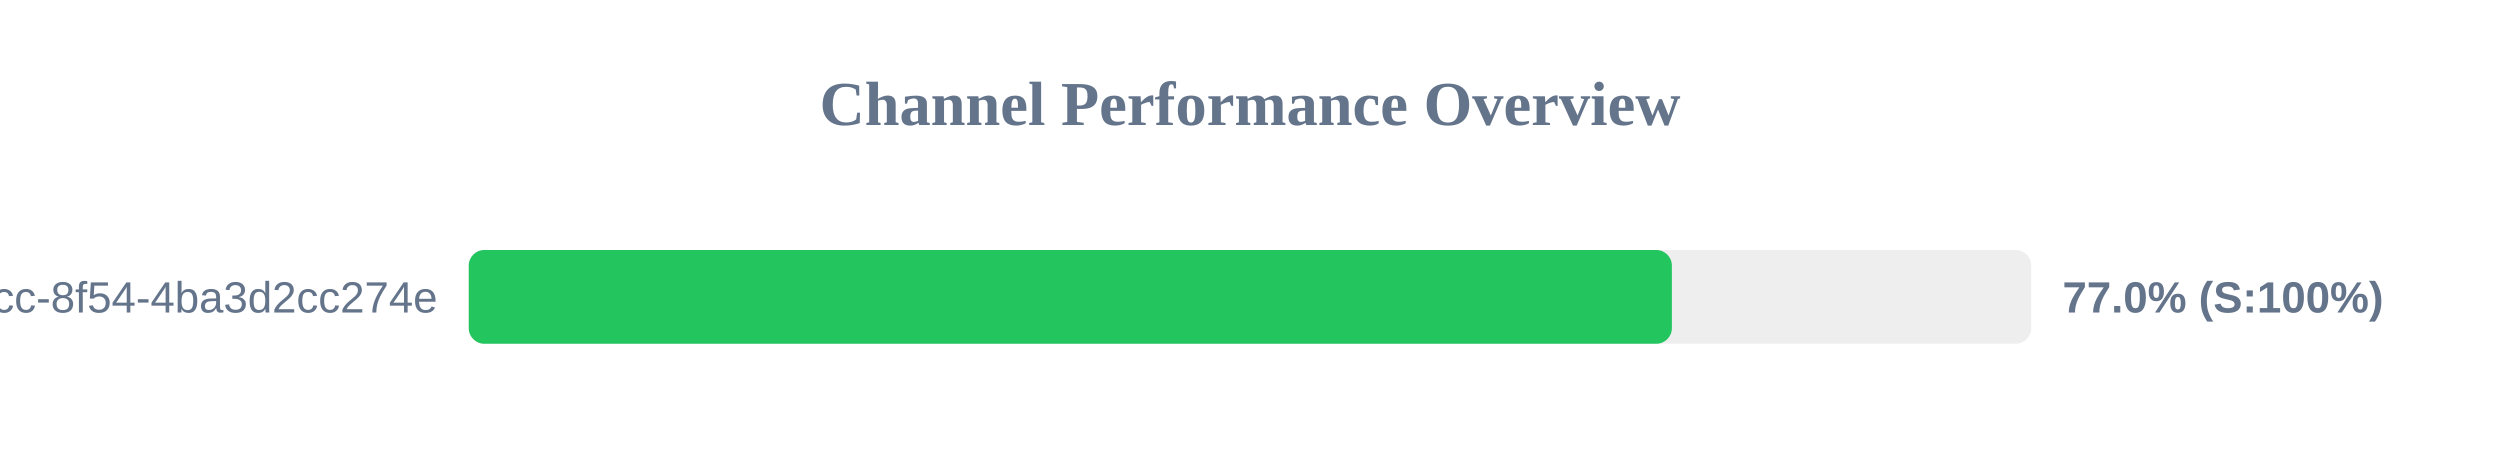
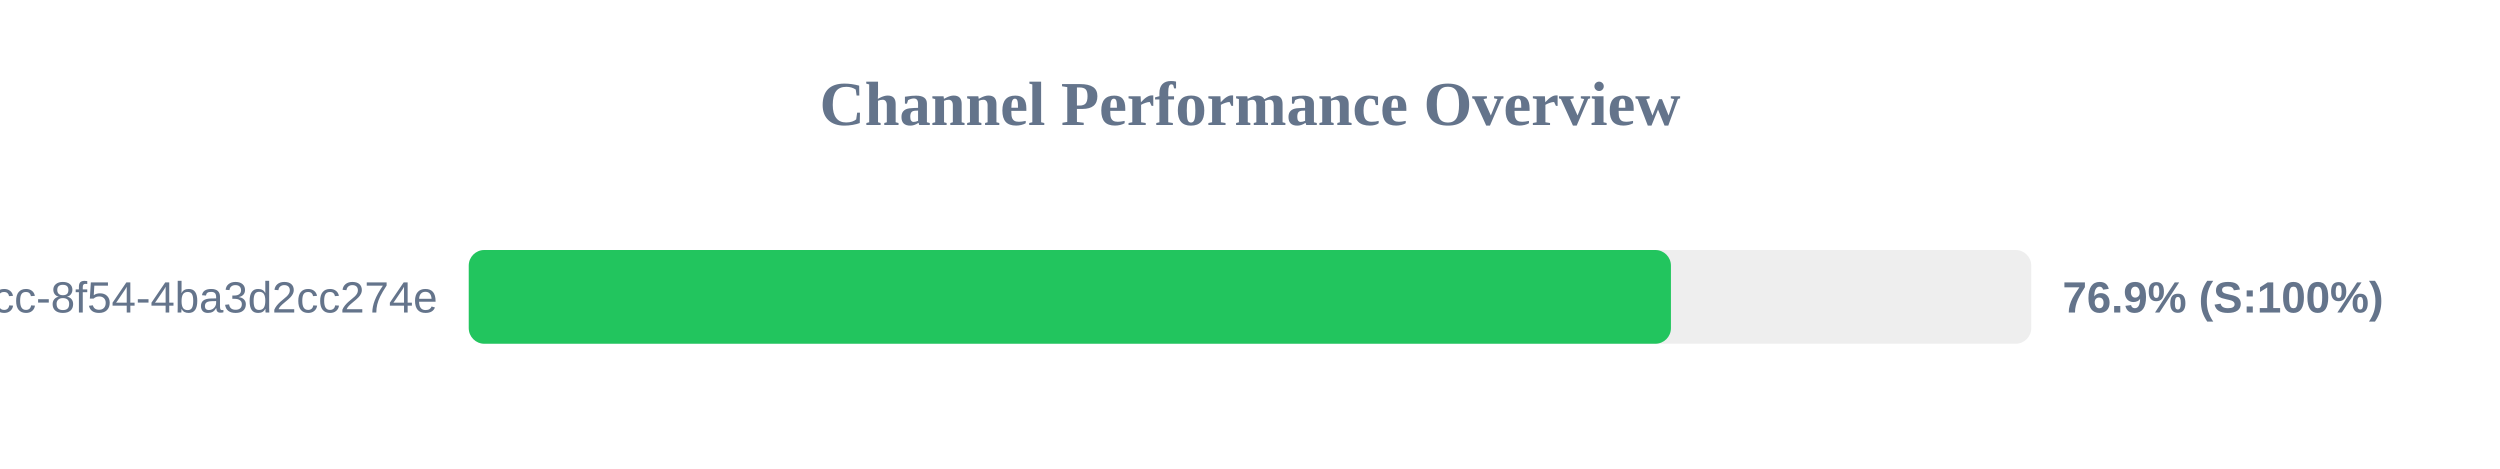
<svg xmlns="http://www.w3.org/2000/svg" width="800" height="150" version="1.1">
  <style>
        .row { font: 14px Arial; fill: #64748b; }
        .score { font: bold 14px Arial; fill: #64748b; }
    </style>
  <text x="400" y="40" text-anchor="middle" font-size="20px" font-weight="bold" fill="#64748b">Channel Performance Overview</text>
  <rect x="150" y="80" width="500" height="30" fill="#eee" rx="5" />
-   <rect x="150" y="80" width="385.0" height="30" fill="#22c55e" rx="5" />
+   <rect x="150" y="80" width="384.7" height="30" fill="#22c55e" rx="5" />
  <text x="140" y="100" text-anchor="end" class="row">?uuid=45cc0b3a-0adb-4dcc-8f54-4ba3d2cc274e</text>
-   <text x="660" y="100" text-anchor="start" class="score">77.0% (S:100%)</text>
+   <text x="660" y="100" text-anchor="start" class="score">76.9% (S:100%)</text>
</svg>
